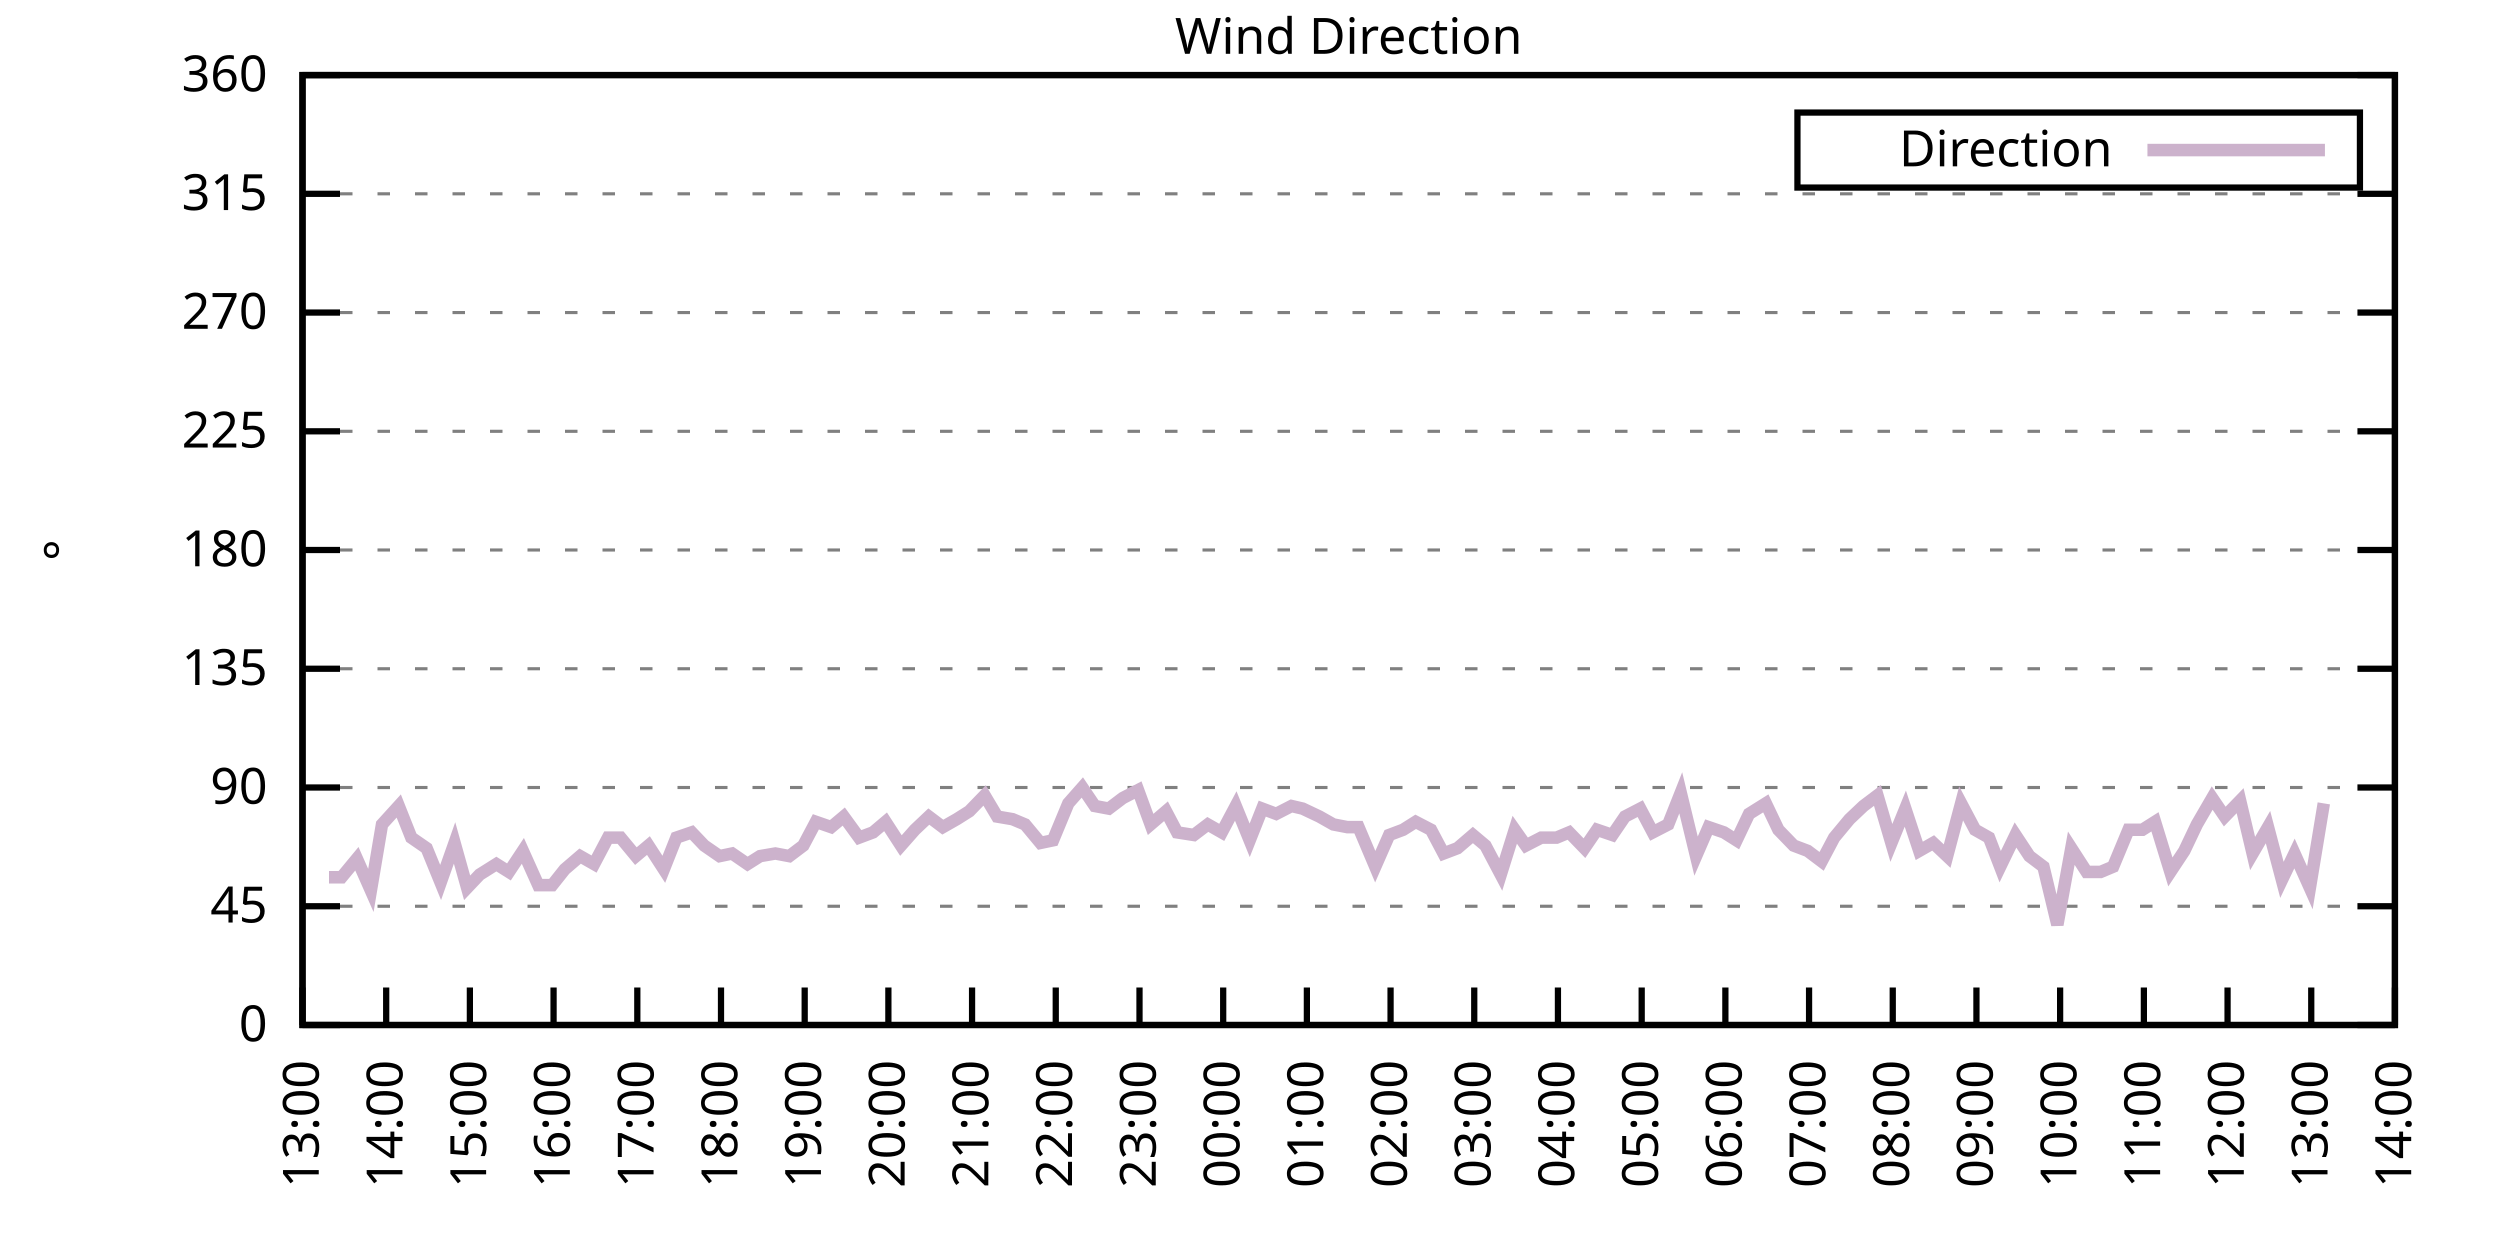
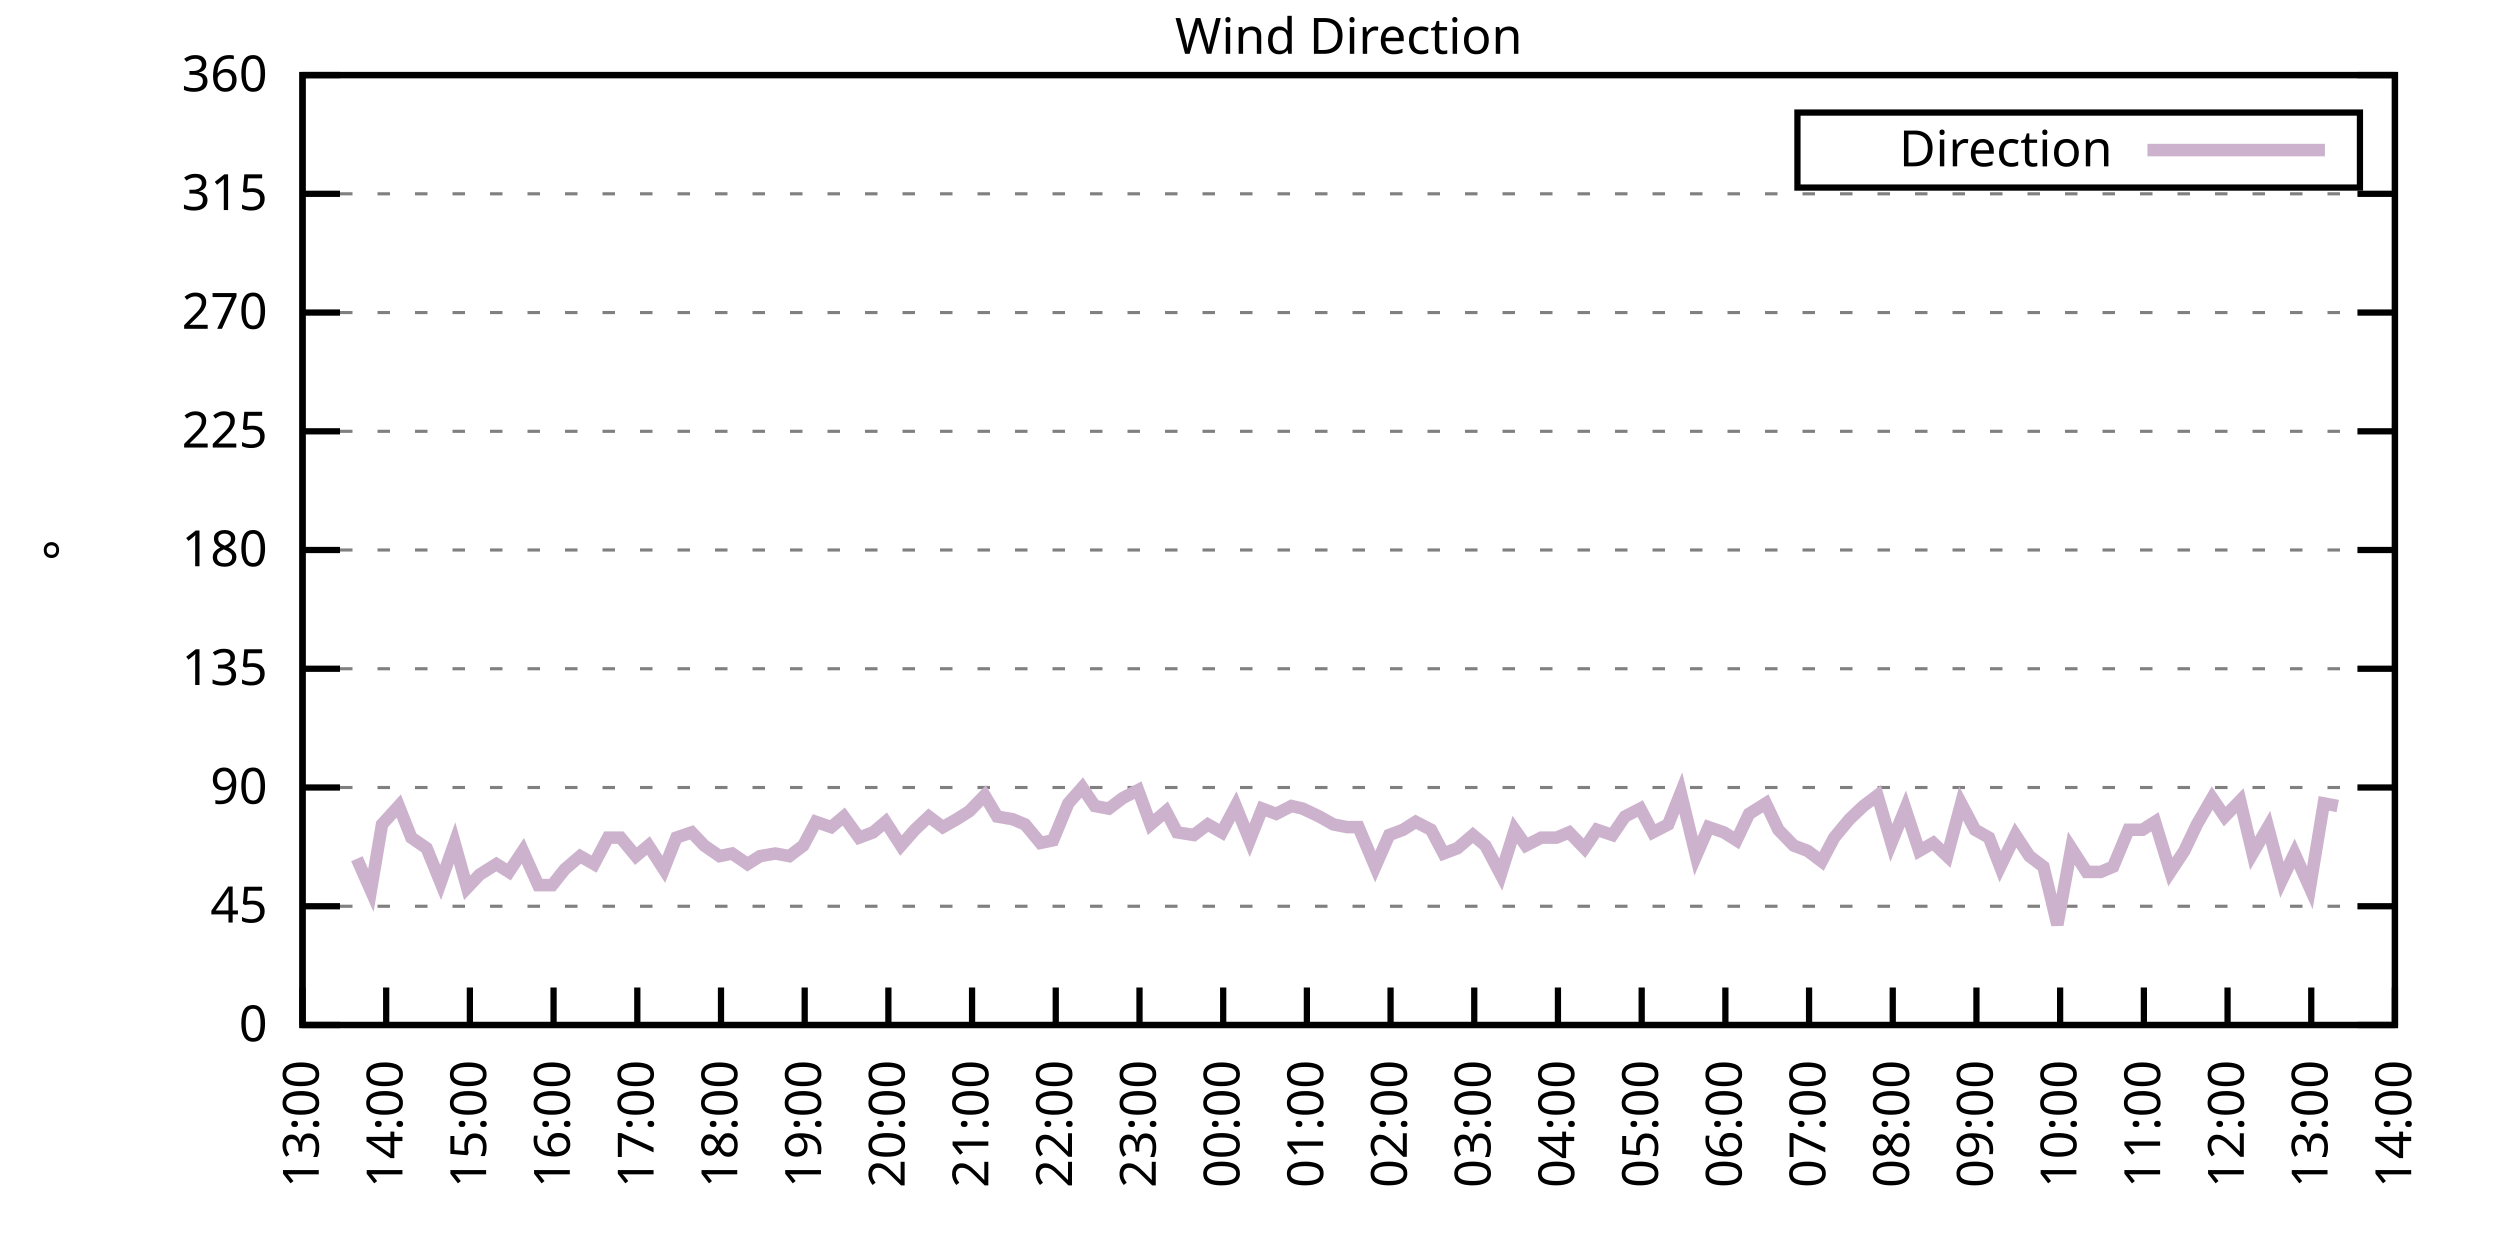
<svg xmlns="http://www.w3.org/2000/svg" xmlns:xlink="http://www.w3.org/1999/xlink" width="400" height="200" viewBox="0 0 400 200">
  <g id="gnuplot_canvas">
    <rect x="0" y="0" width="400" height="200" fill="none" />
    <defs>
      <circle id="gpDot" r="0.5" stroke-width="0.5" stroke="currentColor" />
      <path id="gpPt0" stroke-width="0.333" stroke="currentColor" d="M-1,0 h2 M0,-1 v2" />
      <path id="gpPt1" stroke-width="0.333" stroke="currentColor" d="M-1,-1 L1,1 M1,-1 L-1,1" />
      <path id="gpPt2" stroke-width="0.333" stroke="currentColor" d="M-1,0 L1,0 M0,-1 L0,1 M-1,-1 L1,1 M-1,1 L1,-1" />
      <rect id="gpPt3" stroke-width="0.333" stroke="currentColor" x="-1" y="-1" width="2" height="2" />
      <rect id="gpPt4" stroke-width="0.333" stroke="currentColor" fill="currentColor" x="-1" y="-1" width="2" height="2" />
      <circle id="gpPt5" stroke-width="0.333" stroke="currentColor" cx="0" cy="0" r="1" />
      <use xlink:href="#gpPt5" id="gpPt6" fill="currentColor" stroke="none" />
      <path id="gpPt7" stroke-width="0.333" stroke="currentColor" d="M0,-1.33 L-1.33,0.67 L1.33,0.67 z" />
      <use xlink:href="#gpPt7" id="gpPt8" fill="currentColor" stroke="none" />
      <use xlink:href="#gpPt7" id="gpPt9" stroke="currentColor" transform="rotate(180)" />
      <use xlink:href="#gpPt9" id="gpPt10" fill="currentColor" stroke="none" />
      <use xlink:href="#gpPt3" id="gpPt11" stroke="currentColor" transform="rotate(45)" />
      <use xlink:href="#gpPt11" id="gpPt12" fill="currentColor" stroke="none" />
      <path id="gpPt13" stroke-width="0.333" stroke="currentColor" d="M0,1.330 L1.265,0.411 L0.782,-1.067 L-0.782,-1.076 L-1.265,0.411 z" />
      <use xlink:href="#gpPt13" id="gpPt14" fill="currentColor" stroke="none" />
      <filter id="textbox" filterUnits="objectBoundingBox" x="0" y="0" height="1" width="1">
        <feFlood flood-color="white" flood-opacity="1" result="bgnd" />
        <feComposite in="SourceGraphic" in2="bgnd" operator="atop" />
      </filter>
      <filter id="greybox" filterUnits="objectBoundingBox" x="0" y="0" height="1" width="1">
        <feFlood flood-color="lightgrey" flood-opacity="1" result="grey" />
        <feComposite in="SourceGraphic" in2="grey" operator="atop" />
      </filter>
    </defs>
    <g fill="none" color="white" stroke="currentColor" stroke-width="1.00" stroke-linecap="butt" stroke-linejoin="miter">
</g>
    <g fill="none" color="black" stroke="currentColor" stroke-width="1.00" stroke-linecap="butt" stroke-linejoin="miter">
      <g stroke="none" shape-rendering="crispEdges">
        <polygon fill="rgb(255, 255, 255)" points="48.40,164.00 383.18,164.00 383.18,12.02 48.40,12.02 " />
      </g>
    </g>
    <g fill="none" color="black" stroke="currentColor" stroke-width="1.00" stroke-linecap="butt" stroke-linejoin="miter">
</g>
    <g fill="none" color="black" stroke="black" stroke-width="0.50" stroke-linecap="butt" stroke-linejoin="miter">
</g>
    <g fill="none" color="gray" stroke="currentColor" stroke-width="0.50" stroke-linecap="butt" stroke-linejoin="miter">
      <path stroke="gray" stroke-dasharray="2,4" class="gridline" d="M48.40,164.00 L383.19,164.00  " />
    </g>
    <g fill="none" color="gray" stroke="gray" stroke-width="1.00" stroke-linecap="butt" stroke-linejoin="miter">
</g>
    <g fill="none" color="black" stroke="currentColor" stroke-width="1.00" stroke-linecap="butt" stroke-linejoin="miter">
      <path stroke="black" d="M48.40,164.00 L54.40,164.00 M383.19,164.00 L377.19,164.00  " />
      <g transform="translate(42.80,166.60)" stroke="none" fill="black" font-family="Sans" font-size="8.00" text-anchor="end">
        <text>
          <tspan font-family="Sans"> 0</tspan>
        </text>
      </g>
    </g>
    <g fill="none" color="black" stroke="currentColor" stroke-width="1.00" stroke-linecap="butt" stroke-linejoin="miter">
</g>
    <g fill="none" color="black" stroke="black" stroke-width="0.50" stroke-linecap="butt" stroke-linejoin="miter">
</g>
    <g fill="none" color="gray" stroke="currentColor" stroke-width="0.50" stroke-linecap="butt" stroke-linejoin="miter">
      <path stroke="gray" stroke-dasharray="2,4" class="gridline" d="M48.40,145.00 L383.19,145.00  " />
    </g>
    <g fill="none" color="gray" stroke="gray" stroke-width="1.00" stroke-linecap="butt" stroke-linejoin="miter">
</g>
    <g fill="none" color="black" stroke="currentColor" stroke-width="1.00" stroke-linecap="butt" stroke-linejoin="miter">
      <path stroke="black" d="M48.40,145.00 L54.40,145.00 M383.19,145.00 L377.19,145.00  " />
      <g transform="translate(42.80,147.60)" stroke="none" fill="black" font-family="Sans" font-size="8.00" text-anchor="end">
        <text>
          <tspan font-family="Sans"> 45</tspan>
        </text>
      </g>
    </g>
    <g fill="none" color="black" stroke="currentColor" stroke-width="1.00" stroke-linecap="butt" stroke-linejoin="miter">
</g>
    <g fill="none" color="black" stroke="black" stroke-width="0.50" stroke-linecap="butt" stroke-linejoin="miter">
</g>
    <g fill="none" color="gray" stroke="currentColor" stroke-width="0.50" stroke-linecap="butt" stroke-linejoin="miter">
      <path stroke="gray" stroke-dasharray="2,4" class="gridline" d="M48.40,126.00 L383.19,126.00  " />
    </g>
    <g fill="none" color="gray" stroke="gray" stroke-width="1.00" stroke-linecap="butt" stroke-linejoin="miter">
</g>
    <g fill="none" color="black" stroke="currentColor" stroke-width="1.00" stroke-linecap="butt" stroke-linejoin="miter">
      <path stroke="black" d="M48.40,126.00 L54.40,126.00 M383.19,126.00 L377.19,126.00  " />
      <g transform="translate(42.80,128.60)" stroke="none" fill="black" font-family="Sans" font-size="8.00" text-anchor="end">
        <text>
          <tspan font-family="Sans"> 90</tspan>
        </text>
      </g>
    </g>
    <g fill="none" color="black" stroke="currentColor" stroke-width="1.00" stroke-linecap="butt" stroke-linejoin="miter">
</g>
    <g fill="none" color="black" stroke="black" stroke-width="0.50" stroke-linecap="butt" stroke-linejoin="miter">
</g>
    <g fill="none" color="gray" stroke="currentColor" stroke-width="0.50" stroke-linecap="butt" stroke-linejoin="miter">
      <path stroke="gray" stroke-dasharray="2,4" class="gridline" d="M48.40,107.00 L383.19,107.00  " />
    </g>
    <g fill="none" color="gray" stroke="gray" stroke-width="1.00" stroke-linecap="butt" stroke-linejoin="miter">
</g>
    <g fill="none" color="black" stroke="currentColor" stroke-width="1.00" stroke-linecap="butt" stroke-linejoin="miter">
      <path stroke="black" d="M48.40,107.00 L54.40,107.00 M383.19,107.00 L377.19,107.00  " />
      <g transform="translate(42.80,109.60)" stroke="none" fill="black" font-family="Sans" font-size="8.00" text-anchor="end">
        <text>
          <tspan font-family="Sans"> 135</tspan>
        </text>
      </g>
    </g>
    <g fill="none" color="black" stroke="currentColor" stroke-width="1.00" stroke-linecap="butt" stroke-linejoin="miter">
</g>
    <g fill="none" color="black" stroke="black" stroke-width="0.50" stroke-linecap="butt" stroke-linejoin="miter">
</g>
    <g fill="none" color="gray" stroke="currentColor" stroke-width="0.50" stroke-linecap="butt" stroke-linejoin="miter">
      <path stroke="gray" stroke-dasharray="2,4" class="gridline" d="M48.40,88.00 L383.19,88.00  " />
    </g>
    <g fill="none" color="gray" stroke="gray" stroke-width="1.00" stroke-linecap="butt" stroke-linejoin="miter">
</g>
    <g fill="none" color="black" stroke="currentColor" stroke-width="1.00" stroke-linecap="butt" stroke-linejoin="miter">
      <path stroke="black" d="M48.40,88.00 L54.40,88.00 M383.19,88.00 L377.19,88.00  " />
      <g transform="translate(42.80,90.60)" stroke="none" fill="black" font-family="Sans" font-size="8.00" text-anchor="end">
        <text>
          <tspan font-family="Sans"> 180</tspan>
        </text>
      </g>
    </g>
    <g fill="none" color="black" stroke="currentColor" stroke-width="1.00" stroke-linecap="butt" stroke-linejoin="miter">
</g>
    <g fill="none" color="black" stroke="black" stroke-width="0.50" stroke-linecap="butt" stroke-linejoin="miter">
</g>
    <g fill="none" color="gray" stroke="currentColor" stroke-width="0.50" stroke-linecap="butt" stroke-linejoin="miter">
      <path stroke="gray" stroke-dasharray="2,4" class="gridline" d="M48.40,69.01 L383.19,69.01  " />
    </g>
    <g fill="none" color="gray" stroke="gray" stroke-width="1.00" stroke-linecap="butt" stroke-linejoin="miter">
</g>
    <g fill="none" color="black" stroke="currentColor" stroke-width="1.00" stroke-linecap="butt" stroke-linejoin="miter">
      <path stroke="black" d="M48.40,69.01 L54.40,69.01 M383.19,69.01 L377.19,69.01  " />
      <g transform="translate(42.80,71.61)" stroke="none" fill="black" font-family="Sans" font-size="8.00" text-anchor="end">
        <text>
          <tspan font-family="Sans"> 225</tspan>
        </text>
      </g>
    </g>
    <g fill="none" color="black" stroke="currentColor" stroke-width="1.00" stroke-linecap="butt" stroke-linejoin="miter">
</g>
    <g fill="none" color="black" stroke="black" stroke-width="0.50" stroke-linecap="butt" stroke-linejoin="miter">
</g>
    <g fill="none" color="gray" stroke="currentColor" stroke-width="0.50" stroke-linecap="butt" stroke-linejoin="miter">
      <path stroke="gray" stroke-dasharray="2,4" class="gridline" d="M48.40,50.01 L383.19,50.01  " />
    </g>
    <g fill="none" color="gray" stroke="gray" stroke-width="1.00" stroke-linecap="butt" stroke-linejoin="miter">
</g>
    <g fill="none" color="black" stroke="currentColor" stroke-width="1.00" stroke-linecap="butt" stroke-linejoin="miter">
      <path stroke="black" d="M48.40,50.01 L54.40,50.01 M383.19,50.01 L377.19,50.01  " />
      <g transform="translate(42.80,52.61)" stroke="none" fill="black" font-family="Sans" font-size="8.00" text-anchor="end">
        <text>
          <tspan font-family="Sans"> 270</tspan>
        </text>
      </g>
    </g>
    <g fill="none" color="black" stroke="currentColor" stroke-width="1.00" stroke-linecap="butt" stroke-linejoin="miter">
</g>
    <g fill="none" color="black" stroke="black" stroke-width="0.50" stroke-linecap="butt" stroke-linejoin="miter">
</g>
    <g fill="none" color="gray" stroke="currentColor" stroke-width="0.50" stroke-linecap="butt" stroke-linejoin="miter">
      <path stroke="gray" stroke-dasharray="2,4" class="gridline" d="M48.40,31.01 L383.19,31.01  " />
    </g>
    <g fill="none" color="gray" stroke="gray" stroke-width="1.00" stroke-linecap="butt" stroke-linejoin="miter">
</g>
    <g fill="none" color="black" stroke="currentColor" stroke-width="1.00" stroke-linecap="butt" stroke-linejoin="miter">
      <path stroke="black" d="M48.40,31.01 L54.40,31.01 M383.19,31.01 L377.19,31.01  " />
      <g transform="translate(42.80,33.61)" stroke="none" fill="black" font-family="Sans" font-size="8.00" text-anchor="end">
        <text>
          <tspan font-family="Sans"> 315</tspan>
        </text>
      </g>
    </g>
    <g fill="none" color="black" stroke="currentColor" stroke-width="1.00" stroke-linecap="butt" stroke-linejoin="miter">
</g>
    <g fill="none" color="black" stroke="black" stroke-width="0.50" stroke-linecap="butt" stroke-linejoin="miter">
</g>
    <g fill="none" color="gray" stroke="currentColor" stroke-width="0.50" stroke-linecap="butt" stroke-linejoin="miter">
      <path stroke="gray" stroke-dasharray="2,4" class="gridline" d="M48.40,12.01 L383.19,12.01  " />
    </g>
    <g fill="none" color="gray" stroke="gray" stroke-width="1.00" stroke-linecap="butt" stroke-linejoin="miter">
</g>
    <g fill="none" color="black" stroke="currentColor" stroke-width="1.00" stroke-linecap="butt" stroke-linejoin="miter">
      <path stroke="black" d="M48.40,12.01 L54.40,12.01 M383.19,12.01 L377.19,12.01  " />
      <g transform="translate(42.80,14.61)" stroke="none" fill="black" font-family="Sans" font-size="8.00" text-anchor="end">
        <text>
          <tspan font-family="Sans"> 360</tspan>
        </text>
      </g>
    </g>
    <g fill="none" color="black" stroke="currentColor" stroke-width="1.00" stroke-linecap="butt" stroke-linejoin="miter">
      <path stroke="black" d="M48.40,164.00 L48.40,158.00  " />
      <g transform="translate(51.00,169.60) rotate(270.00)" stroke="none" fill="black" font-family="Sans" font-size="8.00" text-anchor="end">
        <text>
          <tspan font-family="Sans">13:00</tspan>
        </text>
      </g>
    </g>
    <g fill="none" color="black" stroke="currentColor" stroke-width="1.00" stroke-linecap="butt" stroke-linejoin="miter">
      <path stroke="black" d="M61.79,164.00 L61.79,158.00  " />
      <g transform="translate(64.39,169.60) rotate(270.00)" stroke="none" fill="black" font-family="Sans" font-size="8.00" text-anchor="end">
        <text>
          <tspan font-family="Sans">14:00</tspan>
        </text>
      </g>
    </g>
    <g fill="none" color="black" stroke="currentColor" stroke-width="1.00" stroke-linecap="butt" stroke-linejoin="miter">
      <path stroke="black" d="M75.18,164.00 L75.18,158.00  " />
      <g transform="translate(77.78,169.60) rotate(270.00)" stroke="none" fill="black" font-family="Sans" font-size="8.00" text-anchor="end">
        <text>
          <tspan font-family="Sans">15:00</tspan>
        </text>
      </g>
    </g>
    <g fill="none" color="black" stroke="currentColor" stroke-width="1.00" stroke-linecap="butt" stroke-linejoin="miter">
      <path stroke="black" d="M88.57,164.00 L88.57,158.00  " />
      <g transform="translate(91.17,169.60) rotate(270.00)" stroke="none" fill="black" font-family="Sans" font-size="8.00" text-anchor="end">
        <text>
          <tspan font-family="Sans">16:00</tspan>
        </text>
      </g>
    </g>
    <g fill="none" color="black" stroke="currentColor" stroke-width="1.00" stroke-linecap="butt" stroke-linejoin="miter">
      <path stroke="black" d="M101.97,164.00 L101.97,158.00  " />
      <g transform="translate(104.57,169.60) rotate(270.00)" stroke="none" fill="black" font-family="Sans" font-size="8.00" text-anchor="end">
        <text>
          <tspan font-family="Sans">17:00</tspan>
        </text>
      </g>
    </g>
    <g fill="none" color="black" stroke="currentColor" stroke-width="1.00" stroke-linecap="butt" stroke-linejoin="miter">
      <path stroke="black" d="M115.36,164.00 L115.36,158.00  " />
      <g transform="translate(117.96,169.60) rotate(270.00)" stroke="none" fill="black" font-family="Sans" font-size="8.00" text-anchor="end">
        <text>
          <tspan font-family="Sans">18:00</tspan>
        </text>
      </g>
    </g>
    <g fill="none" color="black" stroke="currentColor" stroke-width="1.00" stroke-linecap="butt" stroke-linejoin="miter">
      <path stroke="black" d="M128.75,164.00 L128.75,158.00  " />
      <g transform="translate(131.35,169.60) rotate(270.00)" stroke="none" fill="black" font-family="Sans" font-size="8.00" text-anchor="end">
        <text>
          <tspan font-family="Sans">19:00</tspan>
        </text>
      </g>
    </g>
    <g fill="none" color="black" stroke="currentColor" stroke-width="1.00" stroke-linecap="butt" stroke-linejoin="miter">
      <path stroke="black" d="M142.14,164.00 L142.14,158.00  " />
      <g transform="translate(144.74,169.60) rotate(270.00)" stroke="none" fill="black" font-family="Sans" font-size="8.00" text-anchor="end">
        <text>
          <tspan font-family="Sans">20:00</tspan>
        </text>
      </g>
    </g>
    <g fill="none" color="black" stroke="currentColor" stroke-width="1.00" stroke-linecap="butt" stroke-linejoin="miter">
      <path stroke="black" d="M155.53,164.00 L155.53,158.00  " />
      <g transform="translate(158.13,169.60) rotate(270.00)" stroke="none" fill="black" font-family="Sans" font-size="8.00" text-anchor="end">
        <text>
          <tspan font-family="Sans">21:00</tspan>
        </text>
      </g>
    </g>
    <g fill="none" color="black" stroke="currentColor" stroke-width="1.00" stroke-linecap="butt" stroke-linejoin="miter">
      <path stroke="black" d="M168.92,164.00 L168.92,158.00  " />
      <g transform="translate(171.52,169.60) rotate(270.00)" stroke="none" fill="black" font-family="Sans" font-size="8.00" text-anchor="end">
        <text>
          <tspan font-family="Sans">22:00</tspan>
        </text>
      </g>
    </g>
    <g fill="none" color="black" stroke="currentColor" stroke-width="1.00" stroke-linecap="butt" stroke-linejoin="miter">
      <path stroke="black" d="M182.32,164.00 L182.32,158.00  " />
      <g transform="translate(184.92,169.60) rotate(270.00)" stroke="none" fill="black" font-family="Sans" font-size="8.00" text-anchor="end">
        <text>
          <tspan font-family="Sans">23:00</tspan>
        </text>
      </g>
    </g>
    <g fill="none" color="black" stroke="currentColor" stroke-width="1.00" stroke-linecap="butt" stroke-linejoin="miter">
      <path stroke="black" d="M195.71,164.00 L195.71,158.00  " />
      <g transform="translate(198.31,169.60) rotate(270.00)" stroke="none" fill="black" font-family="Sans" font-size="8.00" text-anchor="end">
        <text>
          <tspan font-family="Sans">00:00</tspan>
        </text>
      </g>
    </g>
    <g fill="none" color="black" stroke="currentColor" stroke-width="1.00" stroke-linecap="butt" stroke-linejoin="miter">
      <path stroke="black" d="M209.10,164.00 L209.10,158.00  " />
      <g transform="translate(211.70,169.60) rotate(270.00)" stroke="none" fill="black" font-family="Sans" font-size="8.00" text-anchor="end">
        <text>
          <tspan font-family="Sans">01:00</tspan>
        </text>
      </g>
    </g>
    <g fill="none" color="black" stroke="currentColor" stroke-width="1.00" stroke-linecap="butt" stroke-linejoin="miter">
      <path stroke="black" d="M222.49,164.00 L222.49,158.00  " />
      <g transform="translate(225.09,169.60) rotate(270.00)" stroke="none" fill="black" font-family="Sans" font-size="8.00" text-anchor="end">
        <text>
          <tspan font-family="Sans">02:00</tspan>
        </text>
      </g>
    </g>
    <g fill="none" color="black" stroke="currentColor" stroke-width="1.00" stroke-linecap="butt" stroke-linejoin="miter">
      <path stroke="black" d="M235.88,164.00 L235.88,158.00  " />
      <g transform="translate(238.48,169.60) rotate(270.00)" stroke="none" fill="black" font-family="Sans" font-size="8.00" text-anchor="end">
        <text>
          <tspan font-family="Sans">03:00</tspan>
        </text>
      </g>
    </g>
    <g fill="none" color="black" stroke="currentColor" stroke-width="1.00" stroke-linecap="butt" stroke-linejoin="miter">
      <path stroke="black" d="M249.27,164.00 L249.27,158.00  " />
      <g transform="translate(251.87,169.60) rotate(270.00)" stroke="none" fill="black" font-family="Sans" font-size="8.00" text-anchor="end">
        <text>
          <tspan font-family="Sans">04:00</tspan>
        </text>
      </g>
    </g>
    <g fill="none" color="black" stroke="currentColor" stroke-width="1.00" stroke-linecap="butt" stroke-linejoin="miter">
      <path stroke="black" d="M262.67,164.00 L262.67,158.00  " />
      <g transform="translate(265.27,169.60) rotate(270.00)" stroke="none" fill="black" font-family="Sans" font-size="8.00" text-anchor="end">
        <text>
          <tspan font-family="Sans">05:00</tspan>
        </text>
      </g>
    </g>
    <g fill="none" color="black" stroke="currentColor" stroke-width="1.00" stroke-linecap="butt" stroke-linejoin="miter">
      <path stroke="black" d="M276.06,164.00 L276.06,158.00  " />
      <g transform="translate(278.66,169.60) rotate(270.00)" stroke="none" fill="black" font-family="Sans" font-size="8.00" text-anchor="end">
        <text>
          <tspan font-family="Sans">06:00</tspan>
        </text>
      </g>
    </g>
    <g fill="none" color="black" stroke="currentColor" stroke-width="1.00" stroke-linecap="butt" stroke-linejoin="miter">
      <path stroke="black" d="M289.45,164.00 L289.45,158.00  " />
      <g transform="translate(292.05,169.60) rotate(270.00)" stroke="none" fill="black" font-family="Sans" font-size="8.00" text-anchor="end">
        <text>
          <tspan font-family="Sans">07:00</tspan>
        </text>
      </g>
    </g>
    <g fill="none" color="black" stroke="currentColor" stroke-width="1.00" stroke-linecap="butt" stroke-linejoin="miter">
      <path stroke="black" d="M302.84,164.00 L302.84,158.00  " />
      <g transform="translate(305.44,169.60) rotate(270.00)" stroke="none" fill="black" font-family="Sans" font-size="8.00" text-anchor="end">
        <text>
          <tspan font-family="Sans">08:00</tspan>
        </text>
      </g>
    </g>
    <g fill="none" color="black" stroke="currentColor" stroke-width="1.00" stroke-linecap="butt" stroke-linejoin="miter">
      <path stroke="black" d="M316.23,164.00 L316.23,158.00  " />
      <g transform="translate(318.83,169.60) rotate(270.00)" stroke="none" fill="black" font-family="Sans" font-size="8.00" text-anchor="end">
        <text>
          <tspan font-family="Sans">09:00</tspan>
        </text>
      </g>
    </g>
    <g fill="none" color="black" stroke="currentColor" stroke-width="1.00" stroke-linecap="butt" stroke-linejoin="miter">
      <path stroke="black" d="M329.62,164.00 L329.62,158.00  " />
      <g transform="translate(332.22,169.60) rotate(270.00)" stroke="none" fill="black" font-family="Sans" font-size="8.00" text-anchor="end">
        <text>
          <tspan font-family="Sans">10:00</tspan>
        </text>
      </g>
    </g>
    <g fill="none" color="black" stroke="currentColor" stroke-width="1.00" stroke-linecap="butt" stroke-linejoin="miter">
      <path stroke="black" d="M343.02,164.00 L343.02,158.00  " />
      <g transform="translate(345.62,169.60) rotate(270.00)" stroke="none" fill="black" font-family="Sans" font-size="8.00" text-anchor="end">
        <text>
          <tspan font-family="Sans">11:00</tspan>
        </text>
      </g>
    </g>
    <g fill="none" color="black" stroke="currentColor" stroke-width="1.00" stroke-linecap="butt" stroke-linejoin="miter">
      <path stroke="black" d="M356.41,164.00 L356.41,158.00  " />
      <g transform="translate(359.01,169.60) rotate(270.00)" stroke="none" fill="black" font-family="Sans" font-size="8.00" text-anchor="end">
        <text>
          <tspan font-family="Sans">12:00</tspan>
        </text>
      </g>
    </g>
    <g fill="none" color="black" stroke="currentColor" stroke-width="1.00" stroke-linecap="butt" stroke-linejoin="miter">
      <path stroke="black" d="M369.80,164.00 L369.80,158.00  " />
      <g transform="translate(372.40,169.60) rotate(270.00)" stroke="none" fill="black" font-family="Sans" font-size="8.00" text-anchor="end">
        <text>
          <tspan font-family="Sans">13:00</tspan>
        </text>
      </g>
    </g>
    <g fill="none" color="black" stroke="currentColor" stroke-width="1.00" stroke-linecap="butt" stroke-linejoin="miter">
      <path stroke="black" d="M383.19,164.00 L383.19,158.00  " />
      <g transform="translate(385.79,169.60) rotate(270.00)" stroke="none" fill="black" font-family="Sans" font-size="8.00" text-anchor="end">
        <text>
          <tspan font-family="Sans">14:00</tspan>
        </text>
      </g>
    </g>
    <g fill="none" color="black" stroke="currentColor" stroke-width="1.00" stroke-linecap="butt" stroke-linejoin="miter">
</g>
    <g fill="none" color="black" stroke="currentColor" stroke-width="1.00" stroke-linecap="butt" stroke-linejoin="miter">
      <path stroke="black" d="M48.40,12.01 L48.40,164.00 L383.19,164.00 L383.19,12.01 L48.40,12.01 Z  " />
    </g>
    <g fill="none" color="black" stroke="currentColor" stroke-width="1.00" stroke-linecap="butt" stroke-linejoin="miter">
</g>
    <g fill="none" color="black" stroke="currentColor" stroke-width="1.00" stroke-linecap="butt" stroke-linejoin="miter">
      <path stroke="black" d="M287.59,30.01 L287.59,18.01 L377.59,18.01 L377.59,30.01 L287.59,30.01 Z  " />
    </g>
    <g id="Wind_direction_plot_1">
      <g fill="none" color="white" stroke="black" stroke-width="2.00" stroke-linecap="butt" stroke-linejoin="miter">
</g>
      <g fill="none" color="black" stroke="currentColor" stroke-width="2.00" stroke-linecap="butt" stroke-linejoin="miter">
        <g transform="translate(337.99,26.61)" stroke="none" fill="black" font-family="Sans" font-size="8.00" text-anchor="end">
          <text>
            <tspan font-family="Sans">Direction</tspan>
          </text>
        </g>
      </g>
      <g fill="none" color="black" stroke="currentColor" stroke-width="2.00" stroke-linecap="butt" stroke-linejoin="miter">
-         <path stroke="rgb(204, 178, 204)" d="M343.59,24.01 L371.99,24.01 M52.64,140.36 L54.65,140.36 L57.10,137.40 L59.34,142.47 L61.12,131.91 L63.80,128.96   L65.81,134.02 L68.26,135.71 L70.50,141.20 L72.73,134.87 L74.74,142.05 L76.75,139.93 L79.42,138.25 L81.43,139.51   L83.66,136.14 L86.12,141.62 L88.35,141.62 L90.36,139.09 L92.82,136.98 L95.05,138.25 L97.28,134.02 L99.29,134.02   L101.74,136.98 L103.75,135.29 L106.21,139.09 L108.22,134.02 L110.67,133.18 L112.68,135.29 L115.13,136.98 L117.14,136.56   L119.60,138.25 L121.61,136.98 L124.06,136.56 L126.29,136.98 L128.53,135.29 L130.54,131.49 L132.99,132.34 L135.00,130.65   L137.45,134.02 L139.69,133.18 L141.69,131.49 L144.15,135.29 L146.38,132.76 L148.61,130.65 L150.85,132.34 L153.08,131.07   L155.09,129.80 L157.54,127.27 L159.55,130.65 L162.01,131.07 L164.01,131.91 L166.47,134.87 L168.48,134.45 L170.93,128.54   L173.17,126.00 L175.17,128.96 L177.41,129.38 L179.64,127.69 L182.09,126.42 L184.10,131.91 L186.56,129.80 L188.34,133.18   L191.02,133.60 L193.25,131.91 L195.48,133.18 L197.72,128.96 L199.95,134.45 L201.96,129.38 L204.19,130.22 L206.64,128.96   L208.43,129.38 L211.11,130.65 L213.34,131.91 L215.57,132.34 L217.36,132.34 L220.04,138.67 L222.27,133.60 L224.50,132.76   L226.51,131.49 L228.96,132.76 L230.97,136.56 L233.20,135.71 L235.66,133.60 L237.67,135.29 L240.12,139.93 L242.36,132.76   L244.14,135.29 L246.60,134.02 L249.05,134.02 L251.06,133.18 L253.51,135.71 L255.52,132.76 L257.98,133.60 L259.99,130.65   L262.44,129.38 L264.45,133.18 L266.91,131.91 L268.92,126.85 L271.37,136.98 L273.38,132.34 L275.83,133.18 L277.84,134.45   L279.85,130.22 L282.53,128.54 L284.54,132.76 L286.99,135.29 L289.23,136.14 L291.46,137.82 L293.47,134.02 L295.92,131.07   L298.15,128.96 L300.39,127.27 L302.62,134.87 L304.85,129.38 L307.08,136.14 L309.31,134.87 L311.54,136.98 L313.78,128.54   L316.01,132.76 L318.24,134.02 L320.03,138.67 L322.48,133.60 L324.71,136.98 L326.95,138.67 L329.18,147.96 L331.41,135.71   L333.86,139.51 L336.10,139.51 L338.10,138.67 L340.56,132.76 L342.79,132.76 L344.80,131.49 L347.26,139.51 L349.49,136.14   L351.50,131.91 L353.95,127.69 L355.96,130.65 L358.42,128.11 L360.42,136.56 L362.88,132.34 L365.11,140.78 L367.12,136.56   L369.58,142.05 L371.81,128.54  " />
+         <path stroke="rgb(204, 178, 204)" d="M343.59,24.01 L371.99,24.01 M57.10,137.40 L59.34,142.47 L61.12,131.91 L63.80,128.96 L65.81,134.02 L68.26,135.71   L70.50,141.20 L72.73,134.87 L74.74,142.05 L76.75,139.93 L79.42,138.25 L81.43,139.51 L83.66,136.14 L86.12,141.62   L88.35,141.62 L90.36,139.09 L92.82,136.98 L95.05,138.25 L97.28,134.02 L99.29,134.02 L101.74,136.98 L103.75,135.29   L106.21,139.09 L108.22,134.02 L110.67,133.18 L112.68,135.29 L115.13,136.98 L117.14,136.56 L119.60,138.25 L121.61,136.98   L124.06,136.56 L126.29,136.98 L128.53,135.29 L130.54,131.49 L132.99,132.34 L135.00,130.65 L137.45,134.02 L139.69,133.18   L141.69,131.49 L144.15,135.29 L146.38,132.76 L148.61,130.65 L150.85,132.34 L153.08,131.07 L155.09,129.80 L157.54,127.27   L159.55,130.65 L162.01,131.07 L164.01,131.91 L166.47,134.87 L168.48,134.45 L170.93,128.54 L173.17,126.00 L175.17,128.96   L177.41,129.38 L179.64,127.69 L182.09,126.42 L184.10,131.91 L186.56,129.80 L188.34,133.18 L191.02,133.60 L193.25,131.91   L195.48,133.18 L197.72,128.96 L199.95,134.45 L201.96,129.38 L204.19,130.22 L206.64,128.96 L208.43,129.38 L211.11,130.65   L213.34,131.91 L215.57,132.34 L217.36,132.34 L220.04,138.67 L222.27,133.60 L224.50,132.76 L226.51,131.49 L228.96,132.76   L230.97,136.56 L233.20,135.71 L235.66,133.60 L237.67,135.29 L240.12,139.93 L242.36,132.76 L244.14,135.29 L246.60,134.02   L249.05,134.02 L251.06,133.18 L253.51,135.71 L255.52,132.76 L257.98,133.60 L259.99,130.65 L262.44,129.38 L264.45,133.18   L266.91,131.91 L268.92,126.85 L271.37,136.98 L273.38,132.34 L275.83,133.18 L277.84,134.45 L279.85,130.22 L282.53,128.54   L284.54,132.76 L286.99,135.29 L289.23,136.14 L291.46,137.82 L293.47,134.02 L295.92,131.07 L298.15,128.96 L300.39,127.27   L302.62,134.87 L304.85,129.38 L307.08,136.14 L309.31,134.87 L311.54,136.98 L313.78,128.54 L316.01,132.76 L318.24,134.02   L320.03,138.67 L322.48,133.60 L324.71,136.98 L326.95,138.67 L329.18,147.96 L331.41,135.71 L333.86,139.51 L336.10,139.51   L338.10,138.67 L340.56,132.76 L342.79,132.76 L344.80,131.49 L347.26,139.51 L349.49,136.14 L351.50,131.91 L353.95,127.69   L355.96,130.65 L358.42,128.11 L360.42,136.56 L362.88,132.34 L365.11,140.78 L367.12,136.56 L369.58,142.05 L371.81,128.54   L374.04,128.96  " />
      </g>
    </g>
    <g fill="none" color="black" stroke="currentColor" stroke-width="2.00" stroke-linecap="butt" stroke-linejoin="miter">
</g>
    <g fill="none" color="black" stroke="black" stroke-width="1.00" stroke-linecap="butt" stroke-linejoin="miter">
</g>
    <g fill="none" color="black" stroke="currentColor" stroke-width="1.00" stroke-linecap="butt" stroke-linejoin="miter">
      <path stroke="black" d="M48.40,12.01 L48.40,164.00 L383.19,164.00 L383.19,12.01 L48.40,12.01 Z  " />
      <g transform="translate(12.80,88.01) rotate(270.00)" stroke="none" fill="black" font-family="Sans" font-size="8.00" text-anchor="middle">
        <text>
          <tspan font-family="Sans">°</tspan>
        </text>
      </g>
    </g>
    <g fill="none" color="black" stroke="currentColor" stroke-width="1.00" stroke-linecap="butt" stroke-linejoin="miter">
</g>
    <g fill="none" color="black" stroke="currentColor" stroke-width="1.00" stroke-linecap="butt" stroke-linejoin="miter">
      <g transform="translate(215.79,8.61)" stroke="none" fill="black" font-family="Sans" font-size="8.00" text-anchor="middle">
        <text>
          <tspan font-family="Sans">Wind Direction</tspan>
        </text>
      </g>
    </g>
    <g fill="none" color="black" stroke="currentColor" stroke-width="1.00" stroke-linecap="butt" stroke-linejoin="miter">
</g>
  </g>
</svg>
